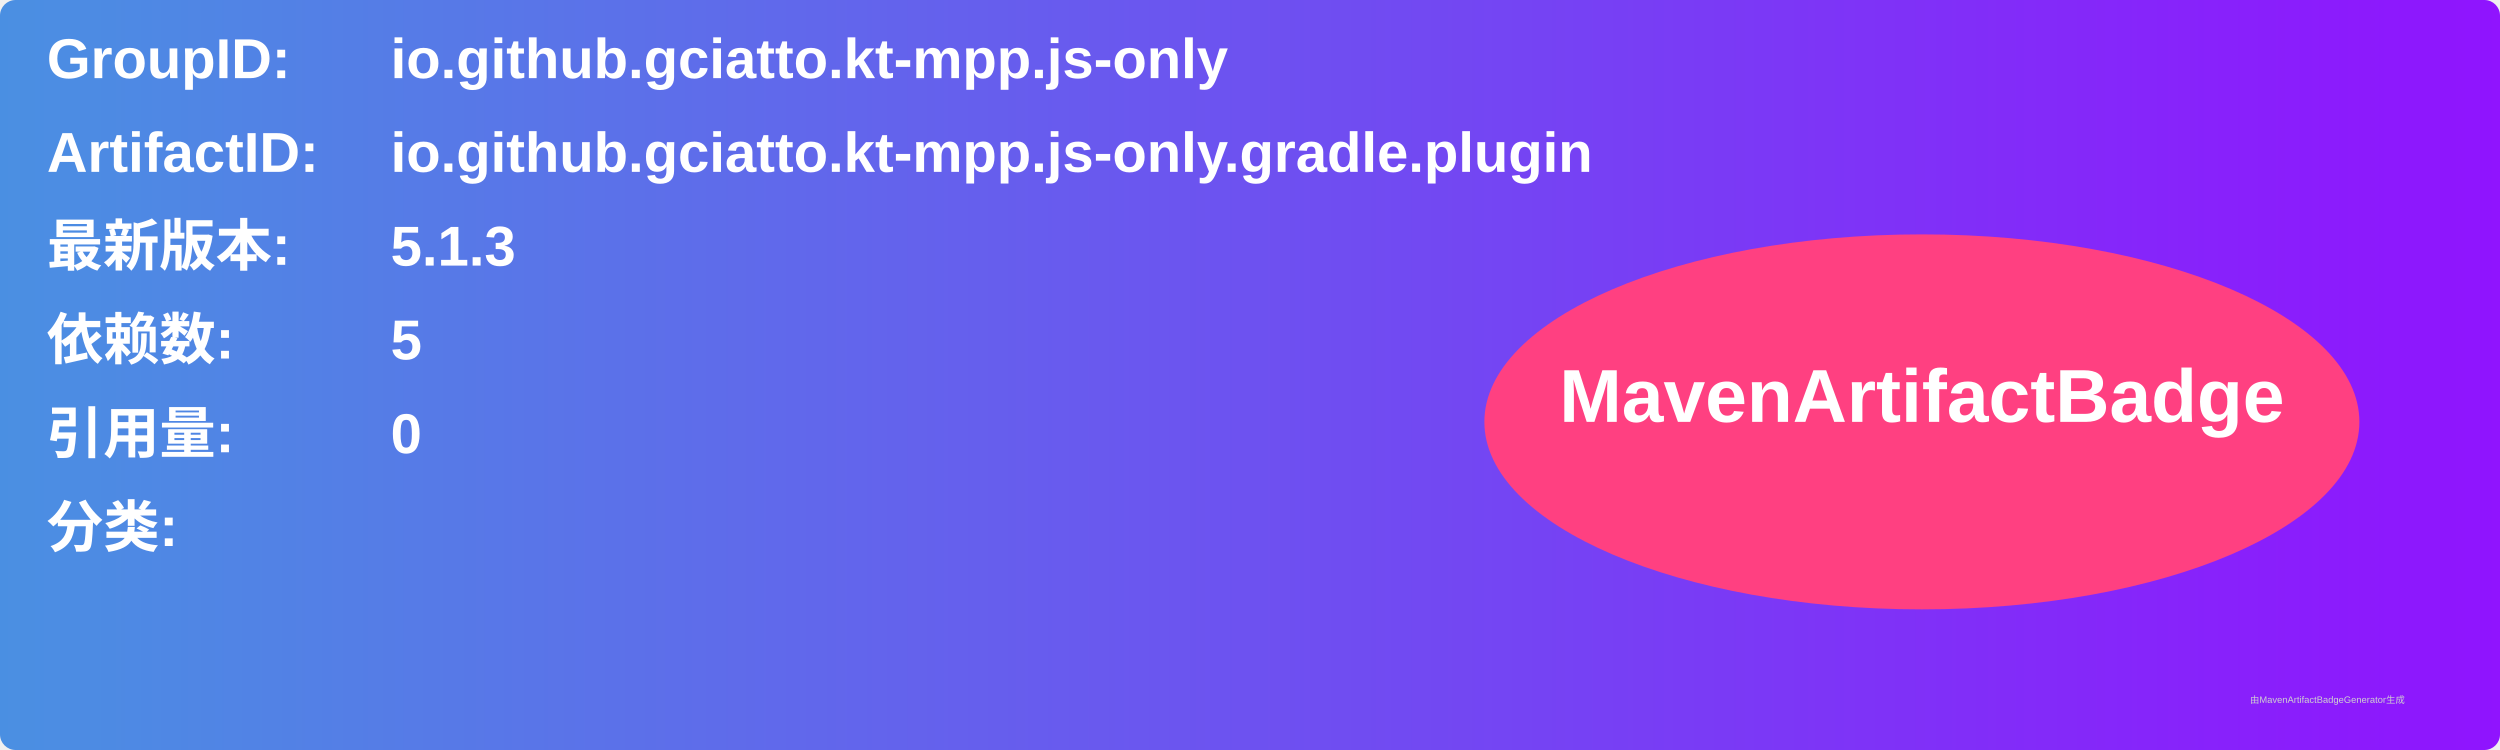
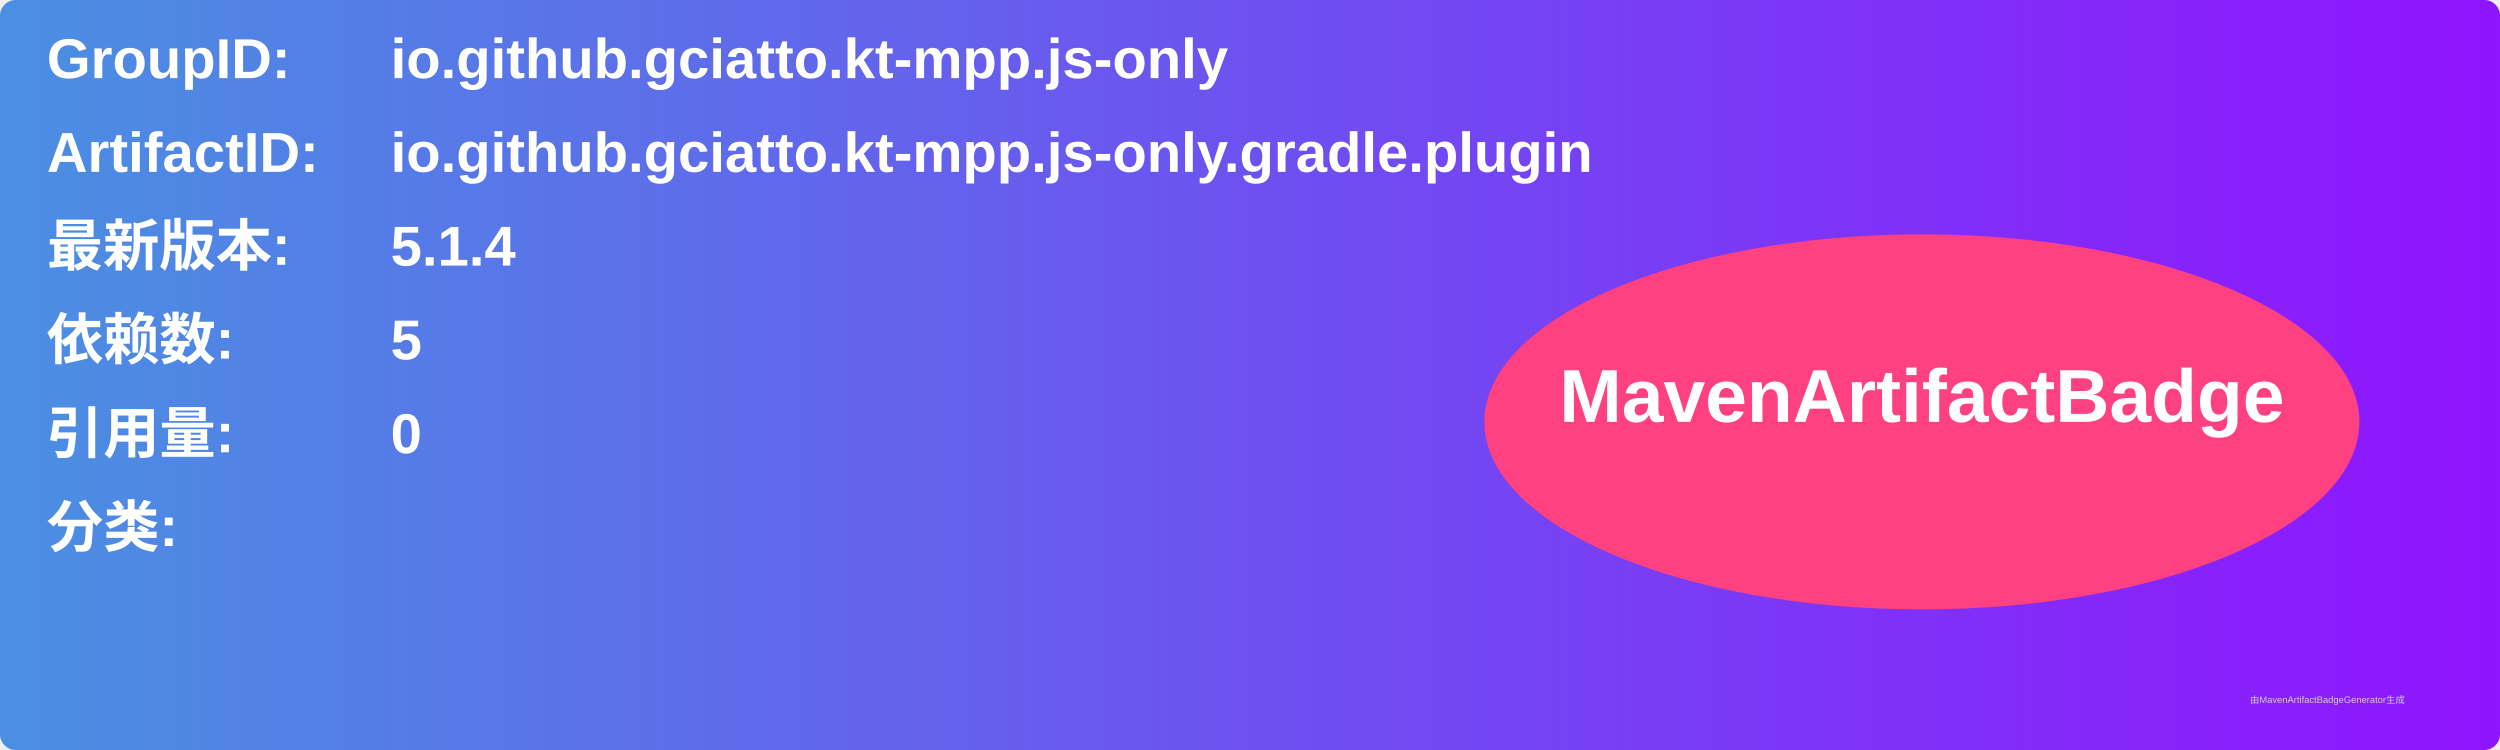
<svg xmlns="http://www.w3.org/2000/svg" width="800" height="240" viewBox="0 0 800 240">
  <linearGradient id="grad" x1="0%" y1="0%" x2="100%" y2="0%">
    <stop offset="0%" stop-color="#4a90e2" />
    <stop offset="100%" stop-color="#9013fe" />
  </linearGradient>
  <rect width="100%" height="100%" rx="5" ry="5" fill="url(#grad)" />
  <g transform="translate(15, 15)">
    <text x="0" y="10" font-family="Arial" font-size="18" fill="white" font-weight="bold" width="260">GroupID:</text>
    <text x="110" y="10" font-family="Arial" font-size="18" fill="white" font-weight="bold" width="460">io.github.gciatto.kt-mpp.js-only</text>
    <text x="0" y="40" font-family="Arial" font-size="18" fill="white" font-weight="bold" width="260">ArtifactID:</text>
    <text x="110" y="40" font-family="Arial" font-size="18" fill="white" font-weight="bold" width="460">io.github.gciatto.kt-mpp.js-only.gradle.plugin</text>
    <text x="0" y="70" font-family="Arial" font-size="18" fill="white" font-weight="bold">最新版本:</text>
    <text x="110" y="70" font-family="Arial" font-size="18" fill="white" font-weight="bold">
-       <tspan font-weight="bold">5.1.3</tspan>
+       <tspan font-weight="bold">5.1.4</tspan>
    </text>
    <text x="0" y="100" font-family="Arial" font-size="18" fill="white" font-weight="bold">依赖数: </text>
    <text x="110" y="100" font-family="Arial" font-size="18" fill="white">
      <tspan font-weight="bold">5</tspan>
    </text>
    <text x="0" y="130" font-family="Arial" font-size="18" fill="white" font-weight="bold">引用量: </text>
    <text x="110" y="130" font-family="Arial" font-size="18" fill="white">
      <tspan font-weight="bold">0</tspan>
    </text>
    <text x="0" y="160" font-family="Arial" font-size="18" fill="white" font-weight="bold">分类:</text>
    <text x="10" y="190" font-family="Arial" font-size="10" fill="white">
      <tspan font-weight="bold" />
    </text>
    <ellipse cx="600" cy="120" rx="140" ry="60" fill="#ff4081" />
    <text x="600" y="120" text-anchor="middle" font-family="Arial" font-size="24" fill="white" font-weight="bold">MavenArtifactBadge</text>
  </g>
  <text x="720" y="225" font-family="Arial" font-size="3" fill="#d0d0d0">由MavenArtifactBadgeGenerator生成</text>
</svg>
